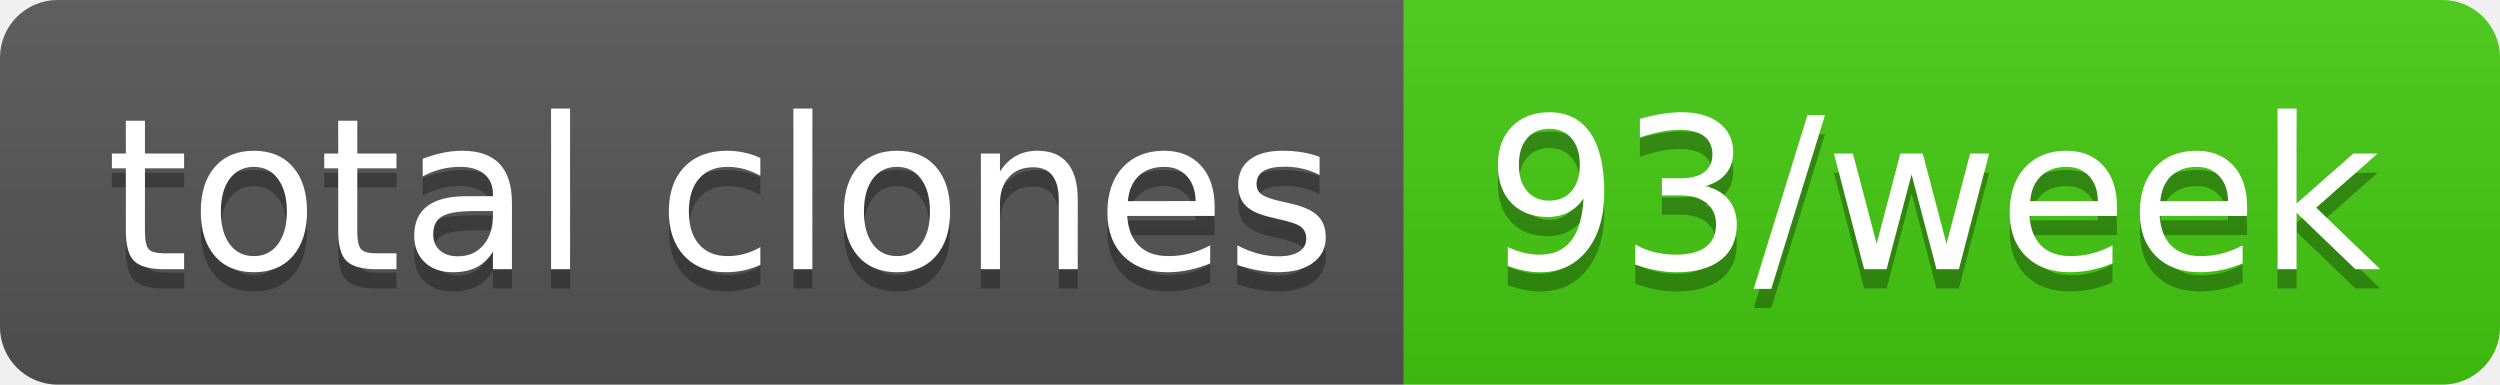
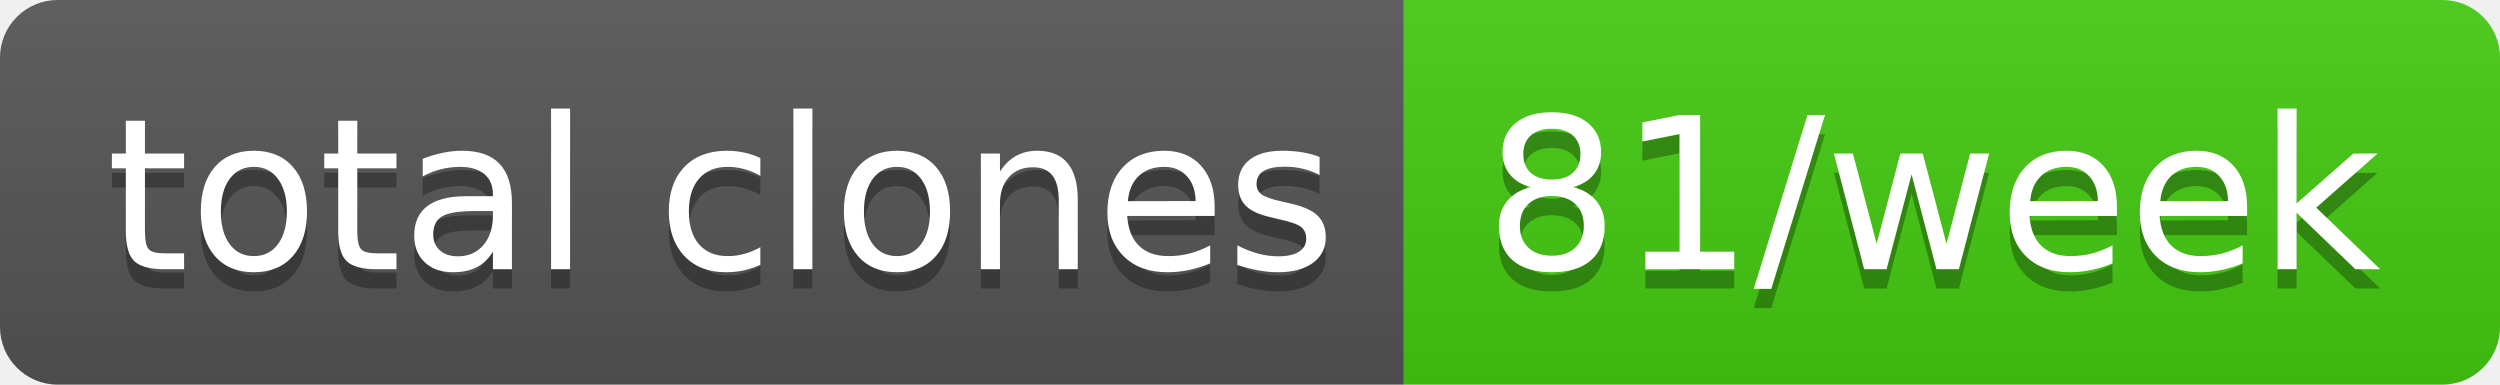
- <svg xmlns="http://www.w3.org/2000/svg" width="130" height="20" role="img" aria-label="total clones: 93/week">
+ <svg xmlns="http://www.w3.org/2000/svg" width="130" height="20" role="img" aria-label="total clones: 81/week">
  <linearGradient id="s" x2="0" y2="100%">
    <stop offset="0" stop-color="#bbb" stop-opacity=".1" />
    <stop offset="1" stop-opacity=".1" />
  </linearGradient>
  <clipPath id="r">
    <rect width="130" height="20" rx="3" fill="#fff" />
  </clipPath>
  <g clip-path="url(#r)">
    <rect width="73" height="20" fill="#555" />
    <rect x="73" width="57" height="20" fill="#4c1" />
    <rect width="130" height="20" fill="url(#s)" />
  </g>
  <g fill="#fff" text-anchor="middle" font-family="Verdana,Geneva,DejaVu Sans,sans-serif" text-rendering="geometricPrecision" font-size="110">
    <text aria-hidden="true" x="375" y="150" fill="#010101" fill-opacity=".3" transform="scale(.1)" textLength="630">total clones</text>
    <text x="375" y="140" transform="scale(.1)" fill="#fff" textLength="630">total clones</text>
-     <text aria-hidden="true" x="1005" y="150" fill="#010101" fill-opacity=".3" transform="scale(.1)" textLength="470">93/week</text>
-     <text x="1005" y="140" transform="scale(.1)" fill="#fff" textLength="470">93/week</text>
+     <text aria-hidden="true" x="1005" y="150" fill="#010101" fill-opacity=".3" transform="scale(.1)" textLength="470">81/week</text>
+     <text x="1005" y="140" transform="scale(.1)" fill="#fff" textLength="470">81/week</text>
  </g>
</svg>
